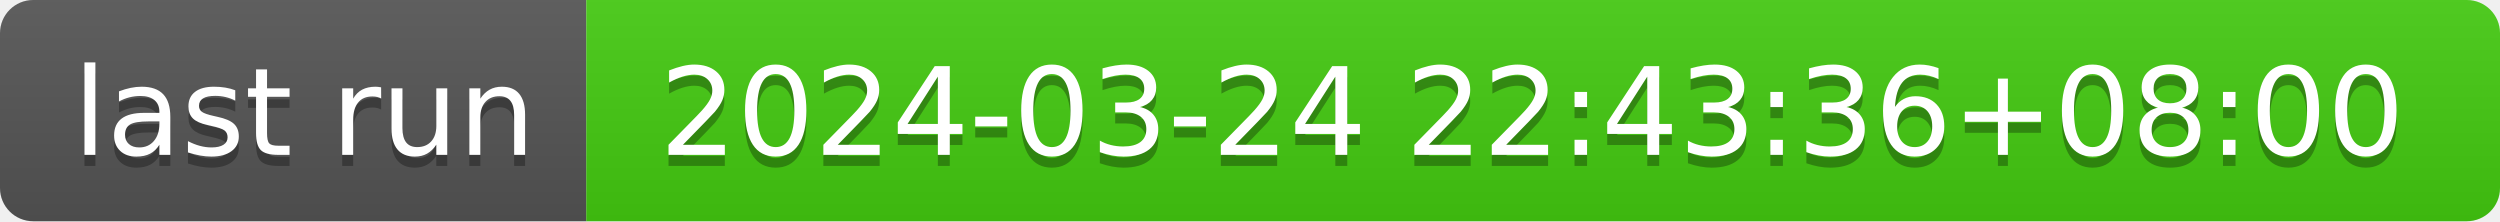
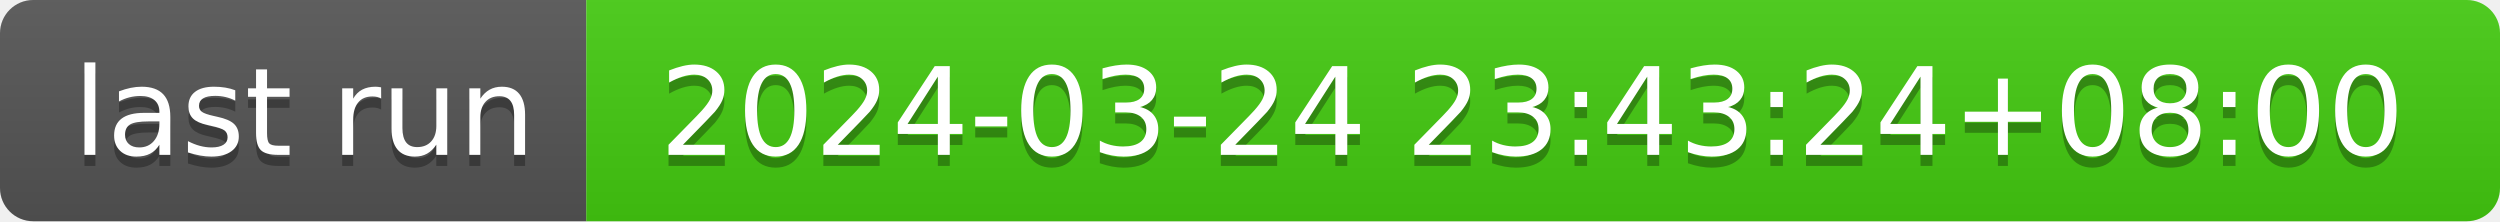
- <svg xmlns="http://www.w3.org/2000/svg" width="226" height="20" role="img" aria-label="last run: 2024-03-24 22:43:36+08:00">
+ <svg xmlns="http://www.w3.org/2000/svg" width="226" height="20" role="img" aria-label="last run: 2024-03-24 23:43:24+08:00">
  <linearGradient id="s" x2="0" y2="100%">
    <stop offset="0" stop-color="#bbb" stop-opacity=".1" />
    <stop offset="1" stop-opacity=".1" />
  </linearGradient>
  <clipPath id="r">
    <rect width="226" height="20" rx="3" fill="#fff" />
  </clipPath>
  <g clip-path="url(#r)">
    <rect width="53" height="20" fill="#555" />
    <rect x="53" width="173" height="20" fill="#4c1" />
    <rect width="226" height="20" fill="url(#s)" />
  </g>
  <g fill="#fff" text-anchor="middle" font-family="Verdana,Geneva,DejaVu Sans,sans-serif" text-rendering="geometricPrecision" font-size="110">
    <text aria-hidden="true" x="275" y="150" fill="#010101" fill-opacity=".3" transform="scale(.1)" textLength="430">last run</text>
    <text x="275" y="140" transform="scale(.1)" fill="#fff" textLength="430">last run</text>
-     <text aria-hidden="true" x="1385" y="150" fill="#010101" fill-opacity=".3" transform="scale(.1)" textLength="1630">2024-03-24 22:43:36+08:00</text>
-     <text x="1385" y="140" transform="scale(.1)" fill="#fff" textLength="1630">2024-03-24 22:43:36+08:00</text>
+     <text aria-hidden="true" x="1385" y="150" fill="#010101" fill-opacity=".3" transform="scale(.1)" textLength="1630">2024-03-24 23:43:24+08:00</text>
+     <text x="1385" y="140" transform="scale(.1)" fill="#fff" textLength="1630">2024-03-24 23:43:24+08:00</text>
  </g>
</svg>
